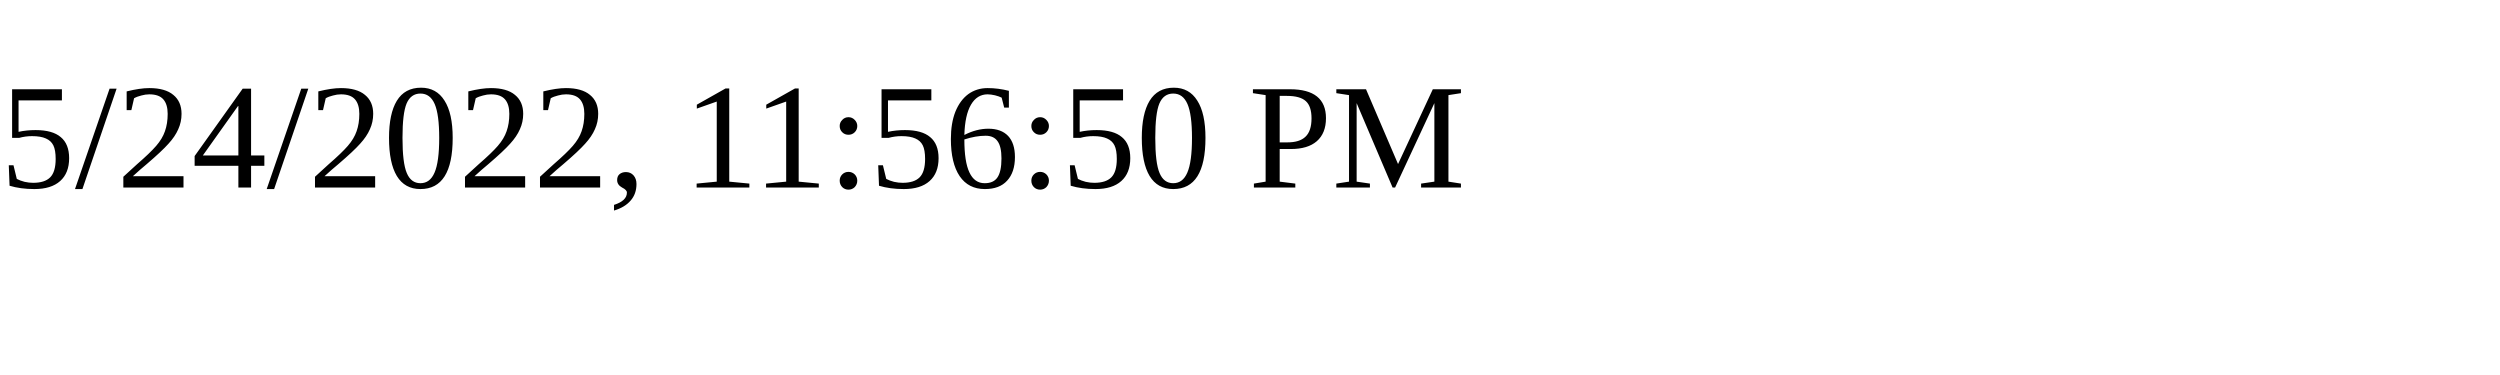
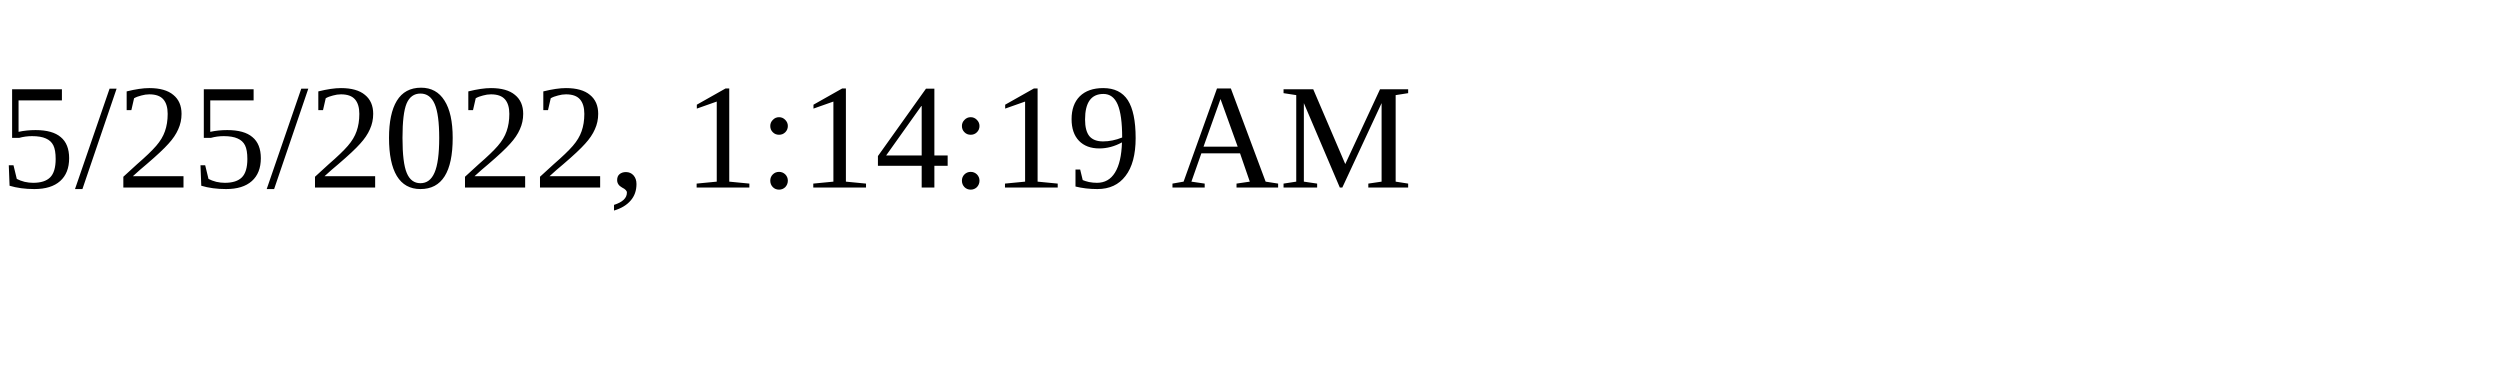
<svg xmlns="http://www.w3.org/2000/svg" height="30" width="200">
-   <text x="0" y="15">5/24/2022, 11:56:50 PM</text>
+   <text x="0" y="15">5/25/2022, 1:14:19 AM</text>
</svg>
